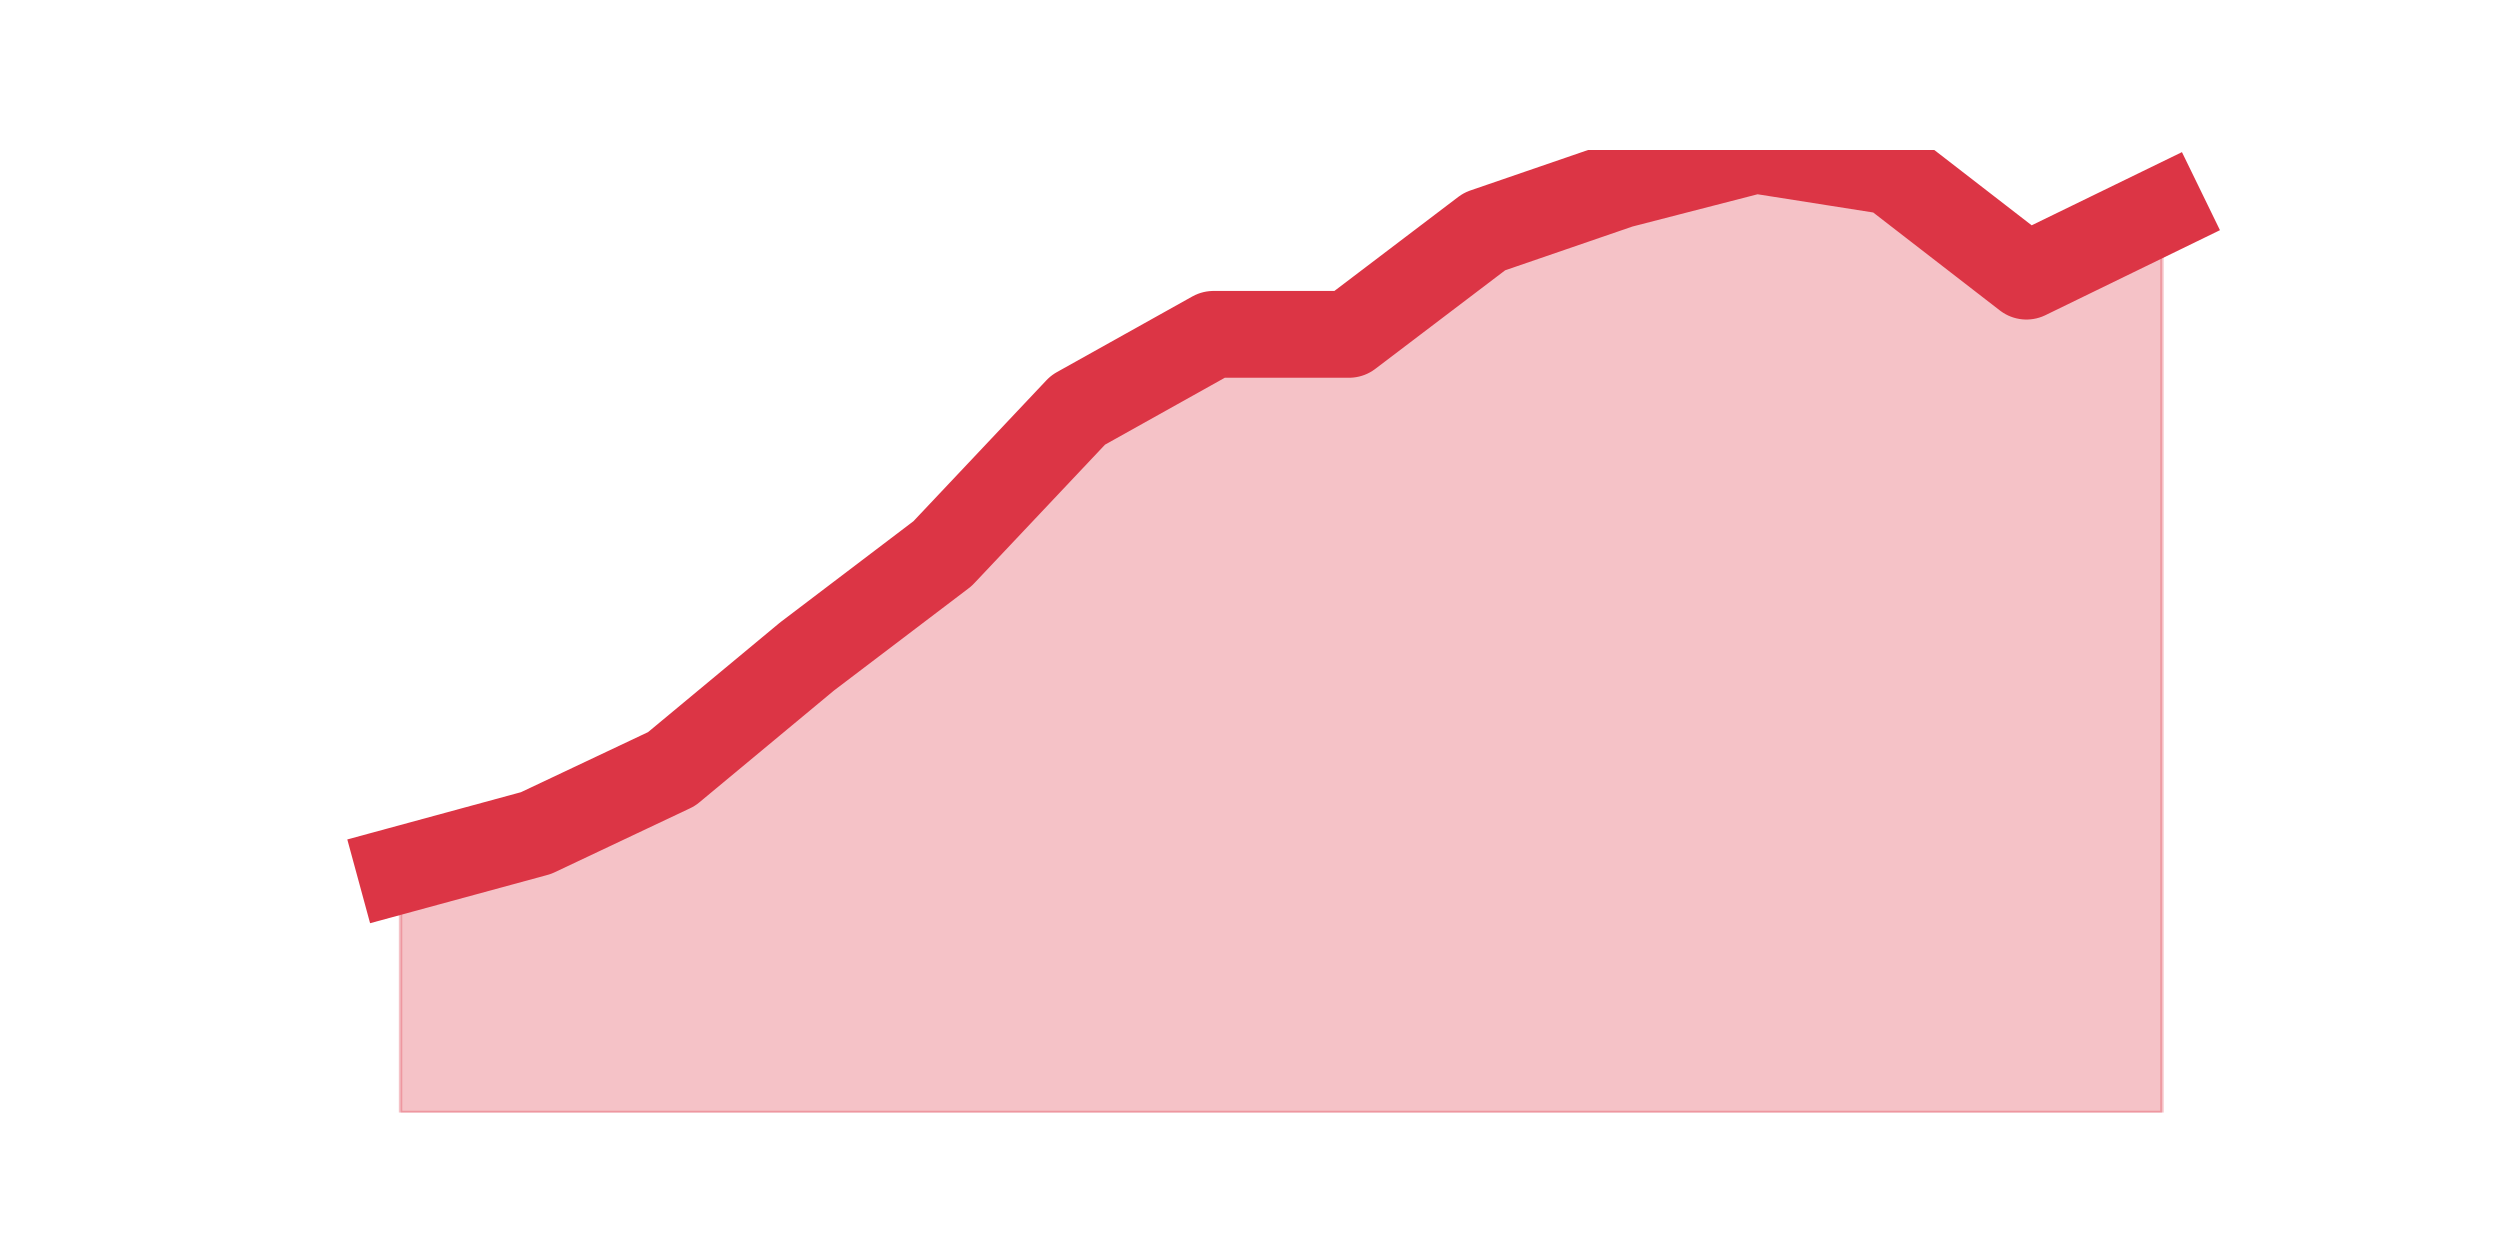
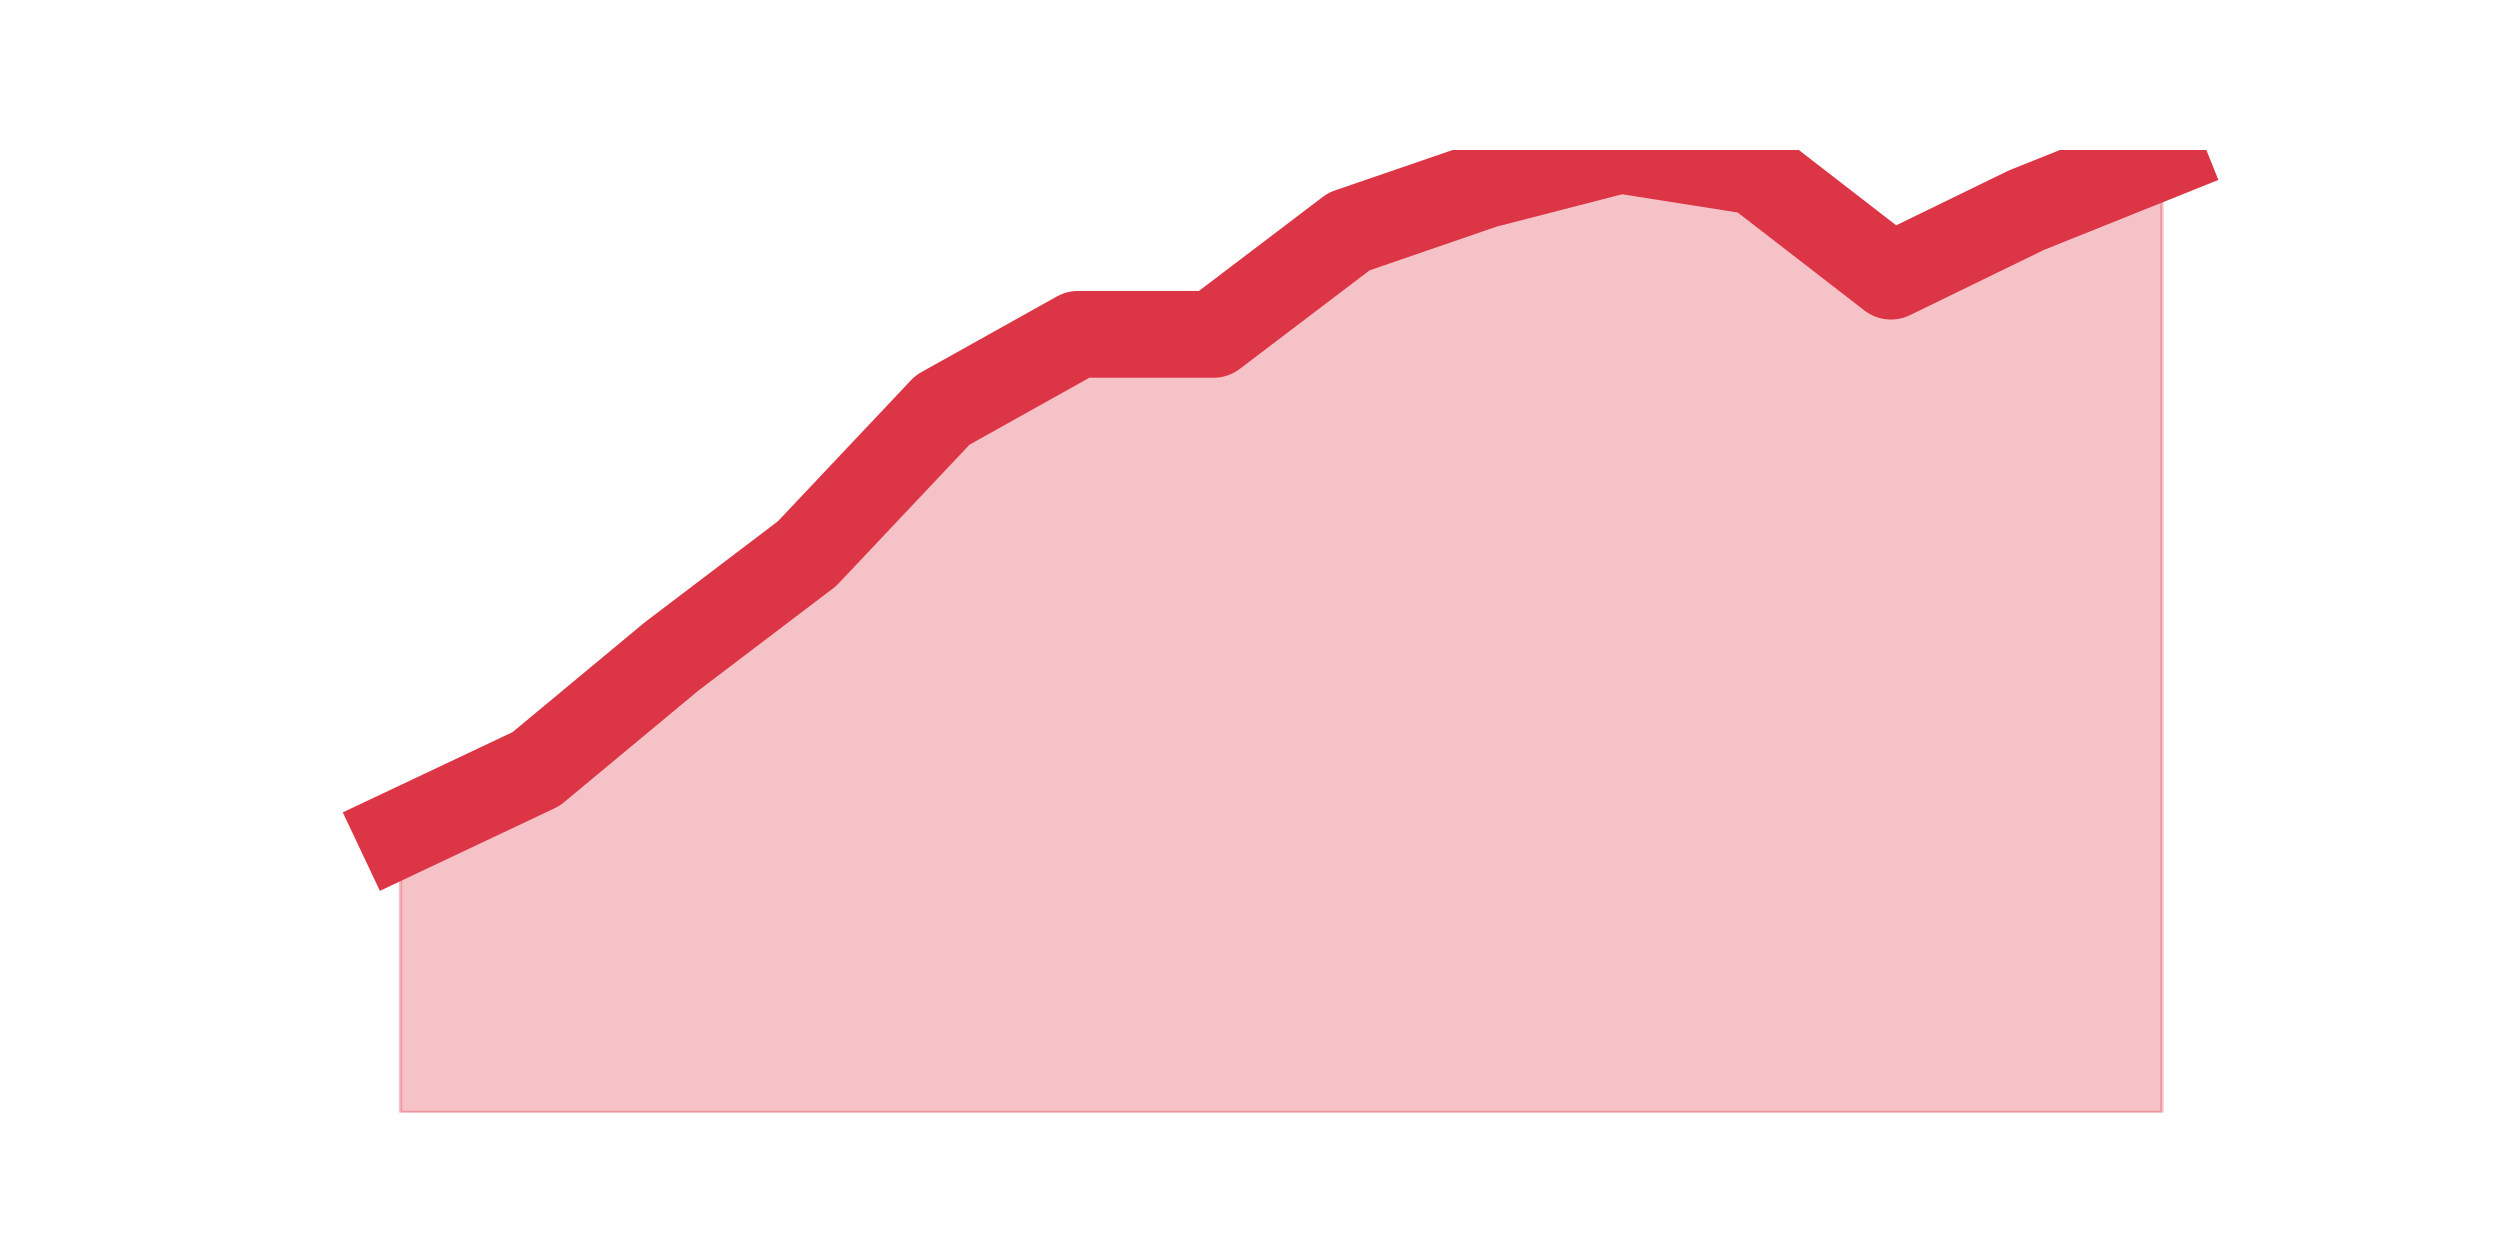
<svg xmlns="http://www.w3.org/2000/svg" xmlns:xlink="http://www.w3.org/1999/xlink" height="360pt" version="1.1" viewBox="0 0 720 360" width="720pt">
  <defs>
    <style type="text/css">*{stroke-linecap:butt;stroke-linejoin:round;}</style>
  </defs>
  <g id="figure_1">
    <g id="patch_1">
      <path d="M 0 360  L 720 360  L 720 0  L 0 0  z " style="fill:none;" />
    </g>
    <g id="axes_1">
      <g id="matplotlib.axis_1" />
      <g id="matplotlib.axis_2" />
      <g id="PolyCollection_1">
        <defs>
-           <path d="M 115.364 -109.459  L 115.364 -39.6  L 154.385 -39.6  L 193.406 -39.6  L 232.427 -39.6  L 271.448 -39.6  L 310.469 -39.6  L 349.49 -39.6  L 388.51 -39.6  L 427.531 -39.6  L 466.552 -39.6  L 505.573 -39.6  L 544.594 -39.6  L 583.615 -39.6  L 622.636 -39.6  L 622.636 -299.475  L 622.636 -299.475  L 583.615 -280.473  L 544.594 -310.652  L 505.573 -316.8  L 466.552 -306.74  L 427.531 -293.327  L 388.51 -263.707  L 349.49 -263.707  L 310.469 -241.911  L 271.448 -200.555  L 232.427 -170.935  L 193.406 -138.52  L 154.385 -120.077  L 115.364 -109.459  z " id="m1213c97c1a" style="stroke:#dc3545;stroke-opacity:0.3;" />
+           <path d="M 115.364 -120.077  L 115.364 -39.6  L 154.385 -39.6  L 193.406 -39.6  L 232.427 -39.6  L 271.448 -39.6  L 310.469 -39.6  L 349.49 -39.6  L 388.51 -39.6  L 427.531 -39.6  L 466.552 -39.6  L 505.573 -39.6  L 544.594 -39.6  L 583.615 -39.6  L 622.636 -39.6  L 622.636 -315.123  L 622.636 -315.123  L 583.615 -299.475  L 544.594 -280.473  L 505.573 -310.652  L 466.552 -316.8  L 427.531 -306.74  L 388.51 -293.327  L 349.49 -263.707  L 310.469 -263.707  L 271.448 -241.911  L 232.427 -200.555  L 193.406 -170.935  L 154.385 -138.52  L 115.364 -120.077  z " id="ma56878e26b" style="stroke:#dc3545;stroke-opacity:0.3;" />
        </defs>
-         <g clip-path="url(#p76df8b2203)">
-           <use style="fill:#dc3545;fill-opacity:0.3;stroke:#dc3545;stroke-opacity:0.3;" x="0" xlink:href="#m1213c97c1a" y="360" />
+         <g clip-path="url(#p4095deea55)">
+           <use style="fill:#dc3545;fill-opacity:0.3;stroke:#dc3545;stroke-opacity:0.3;" x="0" xlink:href="#ma56878e26b" y="360" />
        </g>
      </g>
      <g id="line2d_1">
-         <path clip-path="url(#p76df8b2203)" d="M 115.364 250.541  L 154.385 239.923  L 193.406 221.48  L 232.427 189.065  L 271.448 159.445  L 310.469 118.089  L 349.49 96.293  L 388.51 96.293  L 427.531 66.673  L 466.552 53.26  L 505.573 43.2  L 544.594 49.348  L 583.615 79.527  L 622.636 60.525  " style="fill:none;stroke:#dc3545;stroke-linecap:square;stroke-width:25;" />
+         <path clip-path="url(#p4095deea55)" d="M 115.364 239.923  L 154.385 221.48  L 193.406 189.065  L 232.427 159.445  L 271.448 118.089  L 310.469 96.293  L 349.49 96.293  L 388.51 66.673  L 427.531 53.26  L 466.552 43.2  L 505.573 49.348  L 544.594 79.527  L 583.615 60.525  L 622.636 44.877  " style="fill:none;stroke:#dc3545;stroke-linecap:square;stroke-width:25;" />
      </g>
    </g>
  </g>
  <defs>
-     <clipPath id="p76df8b2203">
+     <clipPath id="p4095deea55">
      <rect height="277.2" width="558" x="90" y="43.2" />
    </clipPath>
  </defs>
</svg>
